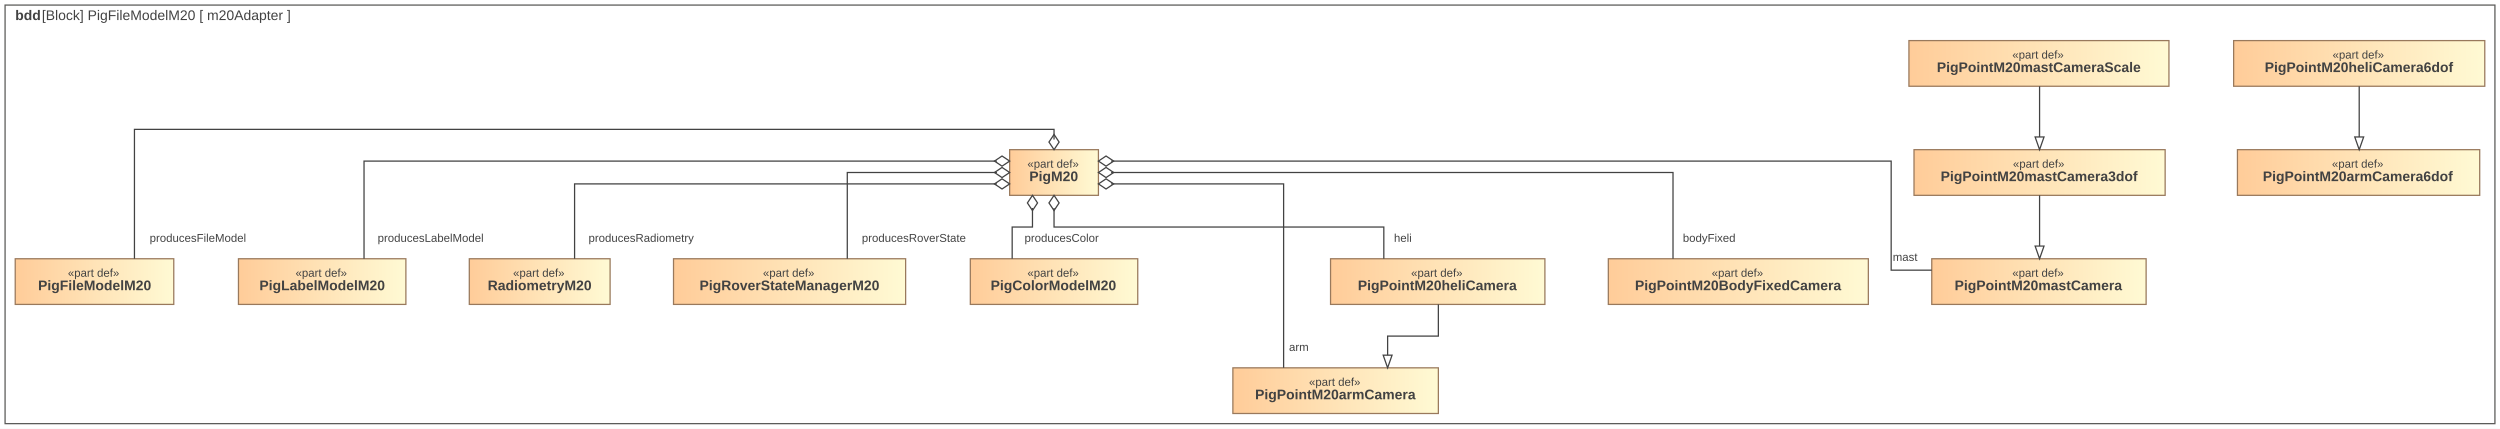
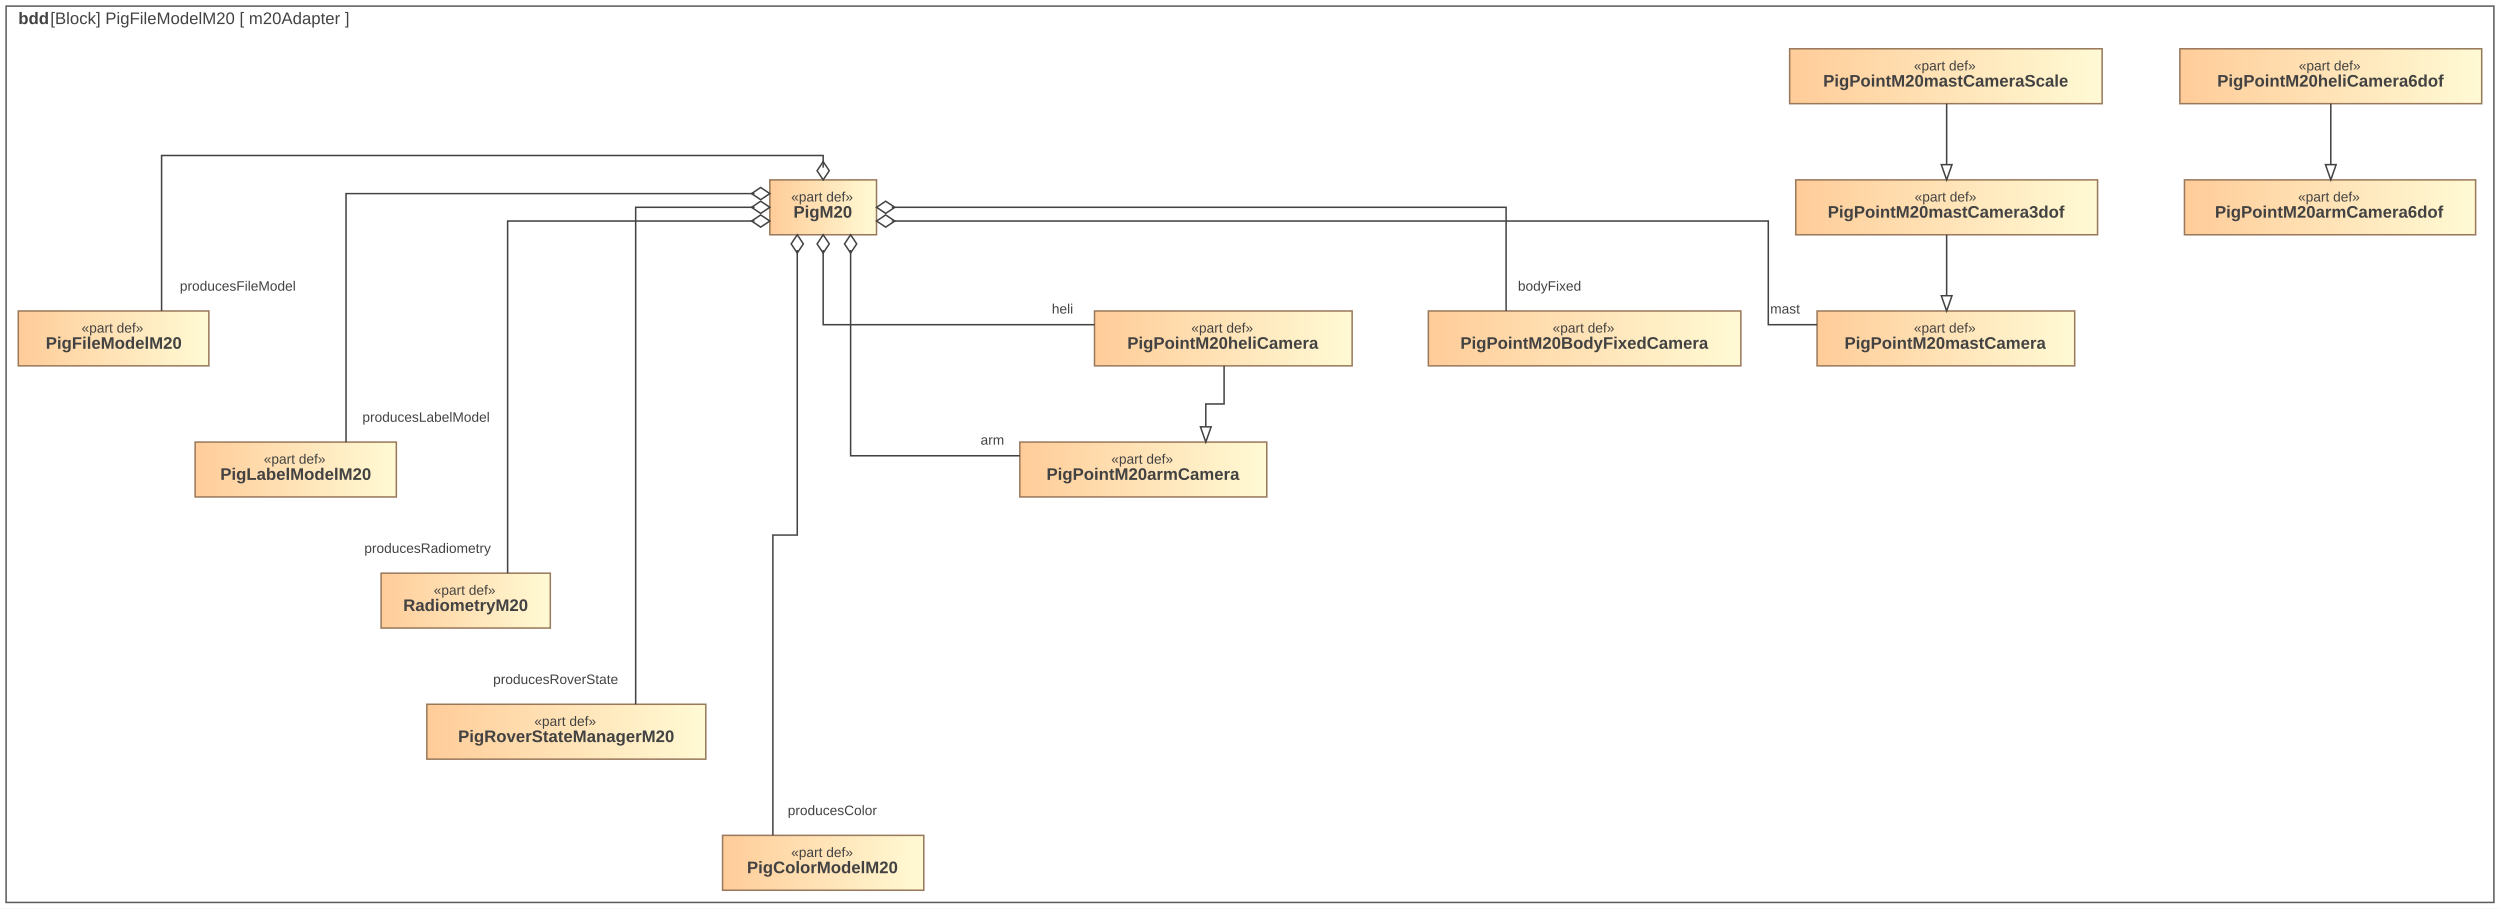
- <svg xmlns="http://www.w3.org/2000/svg" width="1971pt" height="338pt" viewBox="0.00 0.00 1971.00 338.00">
-   <g id="graph0" class="graph" transform="scale(1 1) rotate(0) translate(4 334)">
-     <polygon fill="white" stroke="transparent" points="-4,4 -4,-334 1967,-334 1967,4 -4,4" />
+ <svg xmlns="http://www.w3.org/2000/svg" width="1640pt" height="596pt" viewBox="0.00 0.00 1640.00 596.00">
+   <g id="graph0" class="graph" transform="scale(1 1) rotate(0) translate(4 592)">
+     <polygon fill="white" stroke="transparent" points="-4,4 -4,-592 1636,-592 1636,4 -4,4" />
    <g id="clust1" class="cluster">
-       <polygon fill="none" stroke="#5b5b59" points="0,0 0,-330 1963,-330 1963,0 0,0" />
-       <text text-anchor="start" x="8" y="-318.2" font-family="Arial" font-weight="bold" font-size="11.00" fill="#424242">bdd</text>
-       <text text-anchor="start" x="29" y="-318.2" font-family="Arial" font-size="11.00" fill="#424242"> [Block] PigFileModelM20 [ m20Adapter ]</text>
+       <polygon fill="none" stroke="#5b5b59" points="0,0 0,-588 1632,-588 1632,0 0,0" />
+       <text text-anchor="start" x="8" y="-576.2" font-family="Arial" font-weight="bold" font-size="11.00" fill="#424242">bdd</text>
+       <text text-anchor="start" x="29" y="-576.2" font-family="Arial" font-size="11.00" fill="#424242"> [Block] PigFileModelM20 [ m20Adapter ]</text>
    </g>
    <g id="node1" class="node">
      <defs>
-         <linearGradient id="l_0" gradientUnits="userSpaceOnUse" x1="8" y1="-112" x2="133" y2="-112">
-           <stop offset="0" style="stop-color:#ffcc99;stop-opacity:1.;" />
-           <stop offset="1" style="stop-color:#fffad4;stop-opacity:1.;" />
-         </linearGradient>
-       </defs>
-       <polygon fill="url(#l_0)" stroke="#99795c" points="133,-130 8,-130 8,-94 133,-94 133,-130" />
-       <text text-anchor="start" x="49.5" y="-115.8" font-family="Arial" font-size="9.00" fill="#424242">«part def»</text>
-       <text text-anchor="start" x="26" y="-105.2" font-family="Arial" font-weight="bold" font-size="11.00" fill="#424242">PigFileModelM20</text>
+         <linearGradient id="l_0" gradientUnits="userSpaceOnUse" x1="8" y1="-370" x2="133" y2="-370">
+           <stop offset="0" style="stop-color:#ffcc99;stop-opacity:1.;" />
+           <stop offset="1" style="stop-color:#fffad4;stop-opacity:1.;" />
+         </linearGradient>
+       </defs>
+       <polygon fill="url(#l_0)" stroke="#99795c" points="133,-388 8,-388 8,-352 133,-352 133,-388" />
+       <text text-anchor="start" x="49.5" y="-373.8" font-family="Arial" font-size="9.00" fill="#424242">«part def»</text>
+       <text text-anchor="start" x="26" y="-363.2" font-family="Arial" font-weight="bold" font-size="11.00" fill="#424242">PigFileModelM20</text>
    </g>
    <g id="node2" class="node">
      <defs>
-         <linearGradient id="l_1" gradientUnits="userSpaceOnUse" x1="184" y1="-112" x2="316" y2="-112">
-           <stop offset="0" style="stop-color:#ffcc99;stop-opacity:1.;" />
-           <stop offset="1" style="stop-color:#fffad4;stop-opacity:1.;" />
-         </linearGradient>
-       </defs>
-       <polygon fill="url(#l_1)" stroke="#99795c" points="316,-130 184,-130 184,-94 316,-94 316,-130" />
-       <text text-anchor="start" x="229" y="-115.8" font-family="Arial" font-size="9.00" fill="#424242">«part def»</text>
-       <text text-anchor="start" x="200.5" y="-105.2" font-family="Arial" font-weight="bold" font-size="11.00" fill="#424242">PigLabelModelM20</text>
+         <linearGradient id="l_1" gradientUnits="userSpaceOnUse" x1="124" y1="-284" x2="256" y2="-284">
+           <stop offset="0" style="stop-color:#ffcc99;stop-opacity:1.;" />
+           <stop offset="1" style="stop-color:#fffad4;stop-opacity:1.;" />
+         </linearGradient>
+       </defs>
+       <polygon fill="url(#l_1)" stroke="#99795c" points="256,-302 124,-302 124,-266 256,-266 256,-302" />
+       <text text-anchor="start" x="169" y="-287.8" font-family="Arial" font-size="9.00" fill="#424242">«part def»</text>
+       <text text-anchor="start" x="140.5" y="-277.2" font-family="Arial" font-weight="bold" font-size="11.00" fill="#424242">PigLabelModelM20</text>
    </g>
    <g id="node3" class="node">
      <defs>
-         <linearGradient id="l_2" gradientUnits="userSpaceOnUse" x1="366" y1="-112" x2="477" y2="-112">
-           <stop offset="0" style="stop-color:#ffcc99;stop-opacity:1.;" />
-           <stop offset="1" style="stop-color:#fffad4;stop-opacity:1.;" />
-         </linearGradient>
-       </defs>
-       <polygon fill="url(#l_2)" stroke="#99795c" points="477,-130 366,-130 366,-94 477,-94 477,-130" />
-       <text text-anchor="start" x="400.5" y="-115.8" font-family="Arial" font-size="9.00" fill="#424242">«part def»</text>
-       <text text-anchor="start" x="380.5" y="-105.2" font-family="Arial" font-weight="bold" font-size="11.00" fill="#424242">RadiometryM20</text>
+         <linearGradient id="l_2" gradientUnits="userSpaceOnUse" x1="246" y1="-198" x2="357" y2="-198">
+           <stop offset="0" style="stop-color:#ffcc99;stop-opacity:1.;" />
+           <stop offset="1" style="stop-color:#fffad4;stop-opacity:1.;" />
+         </linearGradient>
+       </defs>
+       <polygon fill="url(#l_2)" stroke="#99795c" points="357,-216 246,-216 246,-180 357,-180 357,-216" />
+       <text text-anchor="start" x="280.5" y="-201.8" font-family="Arial" font-size="9.00" fill="#424242">«part def»</text>
+       <text text-anchor="start" x="260.5" y="-191.2" font-family="Arial" font-weight="bold" font-size="11.00" fill="#424242">RadiometryM20</text>
    </g>
    <g id="node4" class="node">
      <defs>
-         <linearGradient id="l_3" gradientUnits="userSpaceOnUse" x1="527" y1="-112" x2="710" y2="-112">
-           <stop offset="0" style="stop-color:#ffcc99;stop-opacity:1.;" />
-           <stop offset="1" style="stop-color:#fffad4;stop-opacity:1.;" />
-         </linearGradient>
-       </defs>
-       <polygon fill="url(#l_3)" stroke="#99795c" points="710,-130 527,-130 527,-94 710,-94 710,-130" />
-       <text text-anchor="start" x="597.5" y="-115.8" font-family="Arial" font-size="9.00" fill="#424242">«part def»</text>
-       <text text-anchor="start" x="547.5" y="-105.2" font-family="Arial" font-weight="bold" font-size="11.00" fill="#424242">PigRoverStateManagerM20</text>
+         <linearGradient id="l_3" gradientUnits="userSpaceOnUse" x1="276" y1="-112" x2="459" y2="-112">
+           <stop offset="0" style="stop-color:#ffcc99;stop-opacity:1.;" />
+           <stop offset="1" style="stop-color:#fffad4;stop-opacity:1.;" />
+         </linearGradient>
+       </defs>
+       <polygon fill="url(#l_3)" stroke="#99795c" points="459,-130 276,-130 276,-94 459,-94 459,-130" />
+       <text text-anchor="start" x="346.5" y="-115.8" font-family="Arial" font-size="9.00" fill="#424242">«part def»</text>
+       <text text-anchor="start" x="296.5" y="-105.2" font-family="Arial" font-weight="bold" font-size="11.00" fill="#424242">PigRoverStateManagerM20</text>
    </g>
    <g id="node5" class="node">
      <defs>
-         <linearGradient id="l_4" gradientUnits="userSpaceOnUse" x1="761" y1="-112" x2="893" y2="-112">
-           <stop offset="0" style="stop-color:#ffcc99;stop-opacity:1.;" />
-           <stop offset="1" style="stop-color:#fffad4;stop-opacity:1.;" />
-         </linearGradient>
-       </defs>
-       <polygon fill="url(#l_4)" stroke="#99795c" points="893,-130 761,-130 761,-94 893,-94 893,-130" />
-       <text text-anchor="start" x="806" y="-115.8" font-family="Arial" font-size="9.00" fill="#424242">«part def»</text>
-       <text text-anchor="start" x="777" y="-105.2" font-family="Arial" font-weight="bold" font-size="11.00" fill="#424242">PigColorModelM20</text>
+         <linearGradient id="l_4" gradientUnits="userSpaceOnUse" x1="470" y1="-26" x2="602" y2="-26">
+           <stop offset="0" style="stop-color:#ffcc99;stop-opacity:1.;" />
+           <stop offset="1" style="stop-color:#fffad4;stop-opacity:1.;" />
+         </linearGradient>
+       </defs>
+       <polygon fill="url(#l_4)" stroke="#99795c" points="602,-44 470,-44 470,-8 602,-8 602,-44" />
+       <text text-anchor="start" x="515" y="-29.8" font-family="Arial" font-size="9.00" fill="#424242">«part def»</text>
+       <text text-anchor="start" x="486" y="-19.2" font-family="Arial" font-weight="bold" font-size="11.00" fill="#424242">PigColorModelM20</text>
    </g>
    <g id="node6" class="node">
      <defs>
-         <linearGradient id="l_5" gradientUnits="userSpaceOnUse" x1="1519" y1="-112" x2="1688" y2="-112">
-           <stop offset="0" style="stop-color:#ffcc99;stop-opacity:1.;" />
-           <stop offset="1" style="stop-color:#fffad4;stop-opacity:1.;" />
-         </linearGradient>
-       </defs>
-       <polygon fill="url(#l_5)" stroke="#99795c" points="1688,-130 1519,-130 1519,-94 1688,-94 1688,-130" />
-       <text text-anchor="start" x="1582.5" y="-115.8" font-family="Arial" font-size="9.00" fill="#424242">«part def»</text>
-       <text text-anchor="start" x="1537" y="-105.2" font-family="Arial" font-weight="bold" font-size="11.00" fill="#424242">PigPointM20mastCamera</text>
+         <linearGradient id="l_5" gradientUnits="userSpaceOnUse" x1="1188" y1="-370" x2="1357" y2="-370">
+           <stop offset="0" style="stop-color:#ffcc99;stop-opacity:1.;" />
+           <stop offset="1" style="stop-color:#fffad4;stop-opacity:1.;" />
+         </linearGradient>
+       </defs>
+       <polygon fill="url(#l_5)" stroke="#99795c" points="1357,-388 1188,-388 1188,-352 1357,-352 1357,-388" />
+       <text text-anchor="start" x="1251.5" y="-373.8" font-family="Arial" font-size="9.00" fill="#424242">«part def»</text>
+       <text text-anchor="start" x="1206" y="-363.2" font-family="Arial" font-weight="bold" font-size="11.00" fill="#424242">PigPointM20mastCamera</text>
    </g>
    <g id="node7" class="node">
      <defs>
-         <linearGradient id="l_6" gradientUnits="userSpaceOnUse" x1="1505" y1="-198" x2="1703" y2="-198">
-           <stop offset="0" style="stop-color:#ffcc99;stop-opacity:1.;" />
-           <stop offset="1" style="stop-color:#fffad4;stop-opacity:1.;" />
-         </linearGradient>
-       </defs>
-       <polygon fill="url(#l_6)" stroke="#99795c" points="1703,-216 1505,-216 1505,-180 1703,-180 1703,-216" />
-       <text text-anchor="start" x="1583" y="-201.8" font-family="Arial" font-size="9.00" fill="#424242">«part def»</text>
-       <text text-anchor="start" x="1526" y="-191.2" font-family="Arial" font-weight="bold" font-size="11.00" fill="#424242">PigPointM20mastCamera3dof</text>
+         <linearGradient id="l_6" gradientUnits="userSpaceOnUse" x1="1174" y1="-456" x2="1372" y2="-456">
+           <stop offset="0" style="stop-color:#ffcc99;stop-opacity:1.;" />
+           <stop offset="1" style="stop-color:#fffad4;stop-opacity:1.;" />
+         </linearGradient>
+       </defs>
+       <polygon fill="url(#l_6)" stroke="#99795c" points="1372,-474 1174,-474 1174,-438 1372,-438 1372,-474" />
+       <text text-anchor="start" x="1252" y="-459.8" font-family="Arial" font-size="9.00" fill="#424242">«part def»</text>
+       <text text-anchor="start" x="1195" y="-449.2" font-family="Arial" font-weight="bold" font-size="11.00" fill="#424242">PigPointM20mastCamera3dof</text>
    </g>
    <g id="edge1" class="edge">
-       <path fill="none" stroke="#424242" d="M1604,-180C1604,-180 1604,-140 1604,-140" />
-       <polygon fill="none" stroke="#424242" points="1607.5,-140 1604,-130 1600.5,-140 1607.5,-140" />
+       <path fill="none" stroke="#424242" d="M1273,-438C1273,-438 1273,-398 1273,-398" />
+       <polygon fill="none" stroke="#424242" points="1276.5,-398 1273,-388 1269.5,-398 1276.5,-398" />
    </g>
    <g id="node8" class="node">
      <defs>
-         <linearGradient id="l_7" gradientUnits="userSpaceOnUse" x1="1501" y1="-284" x2="1706" y2="-284">
-           <stop offset="0" style="stop-color:#ffcc99;stop-opacity:1.;" />
-           <stop offset="1" style="stop-color:#fffad4;stop-opacity:1.;" />
-         </linearGradient>
-       </defs>
-       <polygon fill="url(#l_7)" stroke="#99795c" points="1706,-302 1501,-302 1501,-266 1706,-266 1706,-302" />
-       <text text-anchor="start" x="1582.5" y="-287.8" font-family="Arial" font-size="9.00" fill="#424242">«part def»</text>
-       <text text-anchor="start" x="1523" y="-277.2" font-family="Arial" font-weight="bold" font-size="11.00" fill="#424242">PigPointM20mastCameraScale</text>
+         <linearGradient id="l_7" gradientUnits="userSpaceOnUse" x1="1170" y1="-542" x2="1375" y2="-542">
+           <stop offset="0" style="stop-color:#ffcc99;stop-opacity:1.;" />
+           <stop offset="1" style="stop-color:#fffad4;stop-opacity:1.;" />
+         </linearGradient>
+       </defs>
+       <polygon fill="url(#l_7)" stroke="#99795c" points="1375,-560 1170,-560 1170,-524 1375,-524 1375,-560" />
+       <text text-anchor="start" x="1251.5" y="-545.8" font-family="Arial" font-size="9.00" fill="#424242">«part def»</text>
+       <text text-anchor="start" x="1192" y="-535.2" font-family="Arial" font-weight="bold" font-size="11.00" fill="#424242">PigPointM20mastCameraScale</text>
    </g>
    <g id="edge2" class="edge">
-       <path fill="none" stroke="#424242" d="M1604,-266C1604,-266 1604,-226 1604,-226" />
-       <polygon fill="none" stroke="#424242" points="1607.5,-226 1604,-216 1600.5,-226 1607.5,-226" />
+       <path fill="none" stroke="#424242" d="M1273,-524C1273,-524 1273,-484 1273,-484" />
+       <polygon fill="none" stroke="#424242" points="1276.5,-484 1273,-474 1269.5,-484 1276.5,-484" />
    </g>
    <g id="node9" class="node">
      <defs>
-         <linearGradient id="l_8" gradientUnits="userSpaceOnUse" x1="968" y1="-26" x2="1130" y2="-26">
-           <stop offset="0" style="stop-color:#ffcc99;stop-opacity:1.;" />
-           <stop offset="1" style="stop-color:#fffad4;stop-opacity:1.;" />
-         </linearGradient>
-       </defs>
-       <polygon fill="url(#l_8)" stroke="#99795c" points="1130,-44 968,-44 968,-8 1130,-8 1130,-44" />
-       <text text-anchor="start" x="1028" y="-29.8" font-family="Arial" font-size="9.00" fill="#424242">«part def»</text>
-       <text text-anchor="start" x="985.5" y="-19.2" font-family="Arial" font-weight="bold" font-size="11.00" fill="#424242">PigPointM20armCamera</text>
+         <linearGradient id="l_8" gradientUnits="userSpaceOnUse" x1="665" y1="-284" x2="827" y2="-284">
+           <stop offset="0" style="stop-color:#ffcc99;stop-opacity:1.;" />
+           <stop offset="1" style="stop-color:#fffad4;stop-opacity:1.;" />
+         </linearGradient>
+       </defs>
+       <polygon fill="url(#l_8)" stroke="#99795c" points="827,-302 665,-302 665,-266 827,-266 827,-302" />
+       <text text-anchor="start" x="725" y="-287.8" font-family="Arial" font-size="9.00" fill="#424242">«part def»</text>
+       <text text-anchor="start" x="682.5" y="-277.2" font-family="Arial" font-weight="bold" font-size="11.00" fill="#424242">PigPointM20armCamera</text>
    </g>
    <g id="node10" class="node">
      <defs>
-         <linearGradient id="l_9" gradientUnits="userSpaceOnUse" x1="1760" y1="-198" x2="1951" y2="-198">
-           <stop offset="0" style="stop-color:#ffcc99;stop-opacity:1.;" />
-           <stop offset="1" style="stop-color:#fffad4;stop-opacity:1.;" />
-         </linearGradient>
-       </defs>
-       <polygon fill="url(#l_9)" stroke="#99795c" points="1951,-216 1760,-216 1760,-180 1951,-180 1951,-216" />
-       <text text-anchor="start" x="1834.5" y="-201.8" font-family="Arial" font-size="9.00" fill="#424242">«part def»</text>
-       <text text-anchor="start" x="1780" y="-191.2" font-family="Arial" font-weight="bold" font-size="11.00" fill="#424242">PigPointM20armCamera6dof</text>
+         <linearGradient id="l_9" gradientUnits="userSpaceOnUse" x1="1429" y1="-456" x2="1620" y2="-456">
+           <stop offset="0" style="stop-color:#ffcc99;stop-opacity:1.;" />
+           <stop offset="1" style="stop-color:#fffad4;stop-opacity:1.;" />
+         </linearGradient>
+       </defs>
+       <polygon fill="url(#l_9)" stroke="#99795c" points="1620,-474 1429,-474 1429,-438 1620,-438 1620,-474" />
+       <text text-anchor="start" x="1503.5" y="-459.8" font-family="Arial" font-size="9.00" fill="#424242">«part def»</text>
+       <text text-anchor="start" x="1449" y="-449.2" font-family="Arial" font-weight="bold" font-size="11.00" fill="#424242">PigPointM20armCamera6dof</text>
    </g>
    <g id="node11" class="node">
      <defs>
-         <linearGradient id="l_10" gradientUnits="userSpaceOnUse" x1="1045" y1="-112" x2="1214" y2="-112">
-           <stop offset="0" style="stop-color:#ffcc99;stop-opacity:1.;" />
-           <stop offset="1" style="stop-color:#fffad4;stop-opacity:1.;" />
-         </linearGradient>
-       </defs>
-       <polygon fill="url(#l_10)" stroke="#99795c" points="1214,-130 1045,-130 1045,-94 1214,-94 1214,-130" />
-       <text text-anchor="start" x="1108.5" y="-115.8" font-family="Arial" font-size="9.00" fill="#424242">«part def»</text>
-       <text text-anchor="start" x="1066.5" y="-105.2" font-family="Arial" font-weight="bold" font-size="11.00" fill="#424242">PigPointM20heliCamera</text>
+         <linearGradient id="l_10" gradientUnits="userSpaceOnUse" x1="714" y1="-370" x2="883" y2="-370">
+           <stop offset="0" style="stop-color:#ffcc99;stop-opacity:1.;" />
+           <stop offset="1" style="stop-color:#fffad4;stop-opacity:1.;" />
+         </linearGradient>
+       </defs>
+       <polygon fill="url(#l_10)" stroke="#99795c" points="883,-388 714,-388 714,-352 883,-352 883,-388" />
+       <text text-anchor="start" x="777.5" y="-373.8" font-family="Arial" font-size="9.00" fill="#424242">«part def»</text>
+       <text text-anchor="start" x="735.5" y="-363.2" font-family="Arial" font-weight="bold" font-size="11.00" fill="#424242">PigPointM20heliCamera</text>
    </g>
    <g id="edge3" class="edge">
-       <path fill="none" stroke="#424242" d="M1130,-94C1130,-94 1130,-69 1130,-69 1130,-69 1090,-69 1090,-69 1090,-69 1090,-54 1090,-54" />
-       <polygon fill="none" stroke="#424242" points="1093.5,-54 1090,-44 1086.5,-54 1093.5,-54" />
+       <path fill="none" stroke="#424242" d="M799,-352C799,-352 799,-327 799,-327 799,-327 787,-327 787,-327 787,-327 787,-312 787,-312" />
+       <polygon fill="none" stroke="#424242" points="790.5,-312 787,-302 783.5,-312 790.5,-312" />
    </g>
    <g id="node12" class="node">
      <defs>
-         <linearGradient id="l_11" gradientUnits="userSpaceOnUse" x1="1757" y1="-284" x2="1955" y2="-284">
-           <stop offset="0" style="stop-color:#ffcc99;stop-opacity:1.;" />
-           <stop offset="1" style="stop-color:#fffad4;stop-opacity:1.;" />
-         </linearGradient>
-       </defs>
-       <polygon fill="url(#l_11)" stroke="#99795c" points="1955,-302 1757,-302 1757,-266 1955,-266 1955,-302" />
-       <text text-anchor="start" x="1835" y="-287.8" font-family="Arial" font-size="9.00" fill="#424242">«part def»</text>
-       <text text-anchor="start" x="1781.5" y="-277.2" font-family="Arial" font-weight="bold" font-size="11.00" fill="#424242">PigPointM20heliCamera6dof</text>
+         <linearGradient id="l_11" gradientUnits="userSpaceOnUse" x1="1426" y1="-542" x2="1624" y2="-542">
+           <stop offset="0" style="stop-color:#ffcc99;stop-opacity:1.;" />
+           <stop offset="1" style="stop-color:#fffad4;stop-opacity:1.;" />
+         </linearGradient>
+       </defs>
+       <polygon fill="url(#l_11)" stroke="#99795c" points="1624,-560 1426,-560 1426,-524 1624,-524 1624,-560" />
+       <text text-anchor="start" x="1504" y="-545.8" font-family="Arial" font-size="9.00" fill="#424242">«part def»</text>
+       <text text-anchor="start" x="1450.5" y="-535.2" font-family="Arial" font-weight="bold" font-size="11.00" fill="#424242">PigPointM20heliCamera6dof</text>
    </g>
    <g id="edge4" class="edge">
-       <path fill="none" stroke="#424242" d="M1856,-266C1856,-266 1856,-226 1856,-226" />
-       <polygon fill="none" stroke="#424242" points="1859.5,-226 1856,-216 1852.5,-226 1859.5,-226" />
+       <path fill="none" stroke="#424242" d="M1525,-524C1525,-524 1525,-484 1525,-484" />
+       <polygon fill="none" stroke="#424242" points="1528.5,-484 1525,-474 1521.5,-484 1528.5,-484" />
    </g>
    <g id="node13" class="node">
      <defs>
-         <linearGradient id="l_12" gradientUnits="userSpaceOnUse" x1="1264" y1="-112" x2="1469" y2="-112">
-           <stop offset="0" style="stop-color:#ffcc99;stop-opacity:1.;" />
-           <stop offset="1" style="stop-color:#fffad4;stop-opacity:1.;" />
-         </linearGradient>
-       </defs>
-       <polygon fill="url(#l_12)" stroke="#99795c" points="1469,-130 1264,-130 1264,-94 1469,-94 1469,-130" />
-       <text text-anchor="start" x="1345.5" y="-115.8" font-family="Arial" font-size="9.00" fill="#424242">«part def»</text>
-       <text text-anchor="start" x="1285" y="-105.2" font-family="Arial" font-weight="bold" font-size="11.00" fill="#424242">PigPointM20BodyFixedCamera</text>
+         <linearGradient id="l_12" gradientUnits="userSpaceOnUse" x1="933" y1="-370" x2="1138" y2="-370">
+           <stop offset="0" style="stop-color:#ffcc99;stop-opacity:1.;" />
+           <stop offset="1" style="stop-color:#fffad4;stop-opacity:1.;" />
+         </linearGradient>
+       </defs>
+       <polygon fill="url(#l_12)" stroke="#99795c" points="1138,-388 933,-388 933,-352 1138,-352 1138,-388" />
+       <text text-anchor="start" x="1014.5" y="-373.8" font-family="Arial" font-size="9.00" fill="#424242">«part def»</text>
+       <text text-anchor="start" x="954" y="-363.2" font-family="Arial" font-weight="bold" font-size="11.00" fill="#424242">PigPointM20BodyFixedCamera</text>
    </g>
    <g id="node14" class="node">
      <defs>
-         <linearGradient id="l_13" gradientUnits="userSpaceOnUse" x1="792" y1="-198" x2="862" y2="-198">
-           <stop offset="0" style="stop-color:#ffcc99;stop-opacity:1.;" />
-           <stop offset="1" style="stop-color:#fffad4;stop-opacity:1.;" />
-         </linearGradient>
-       </defs>
-       <polygon fill="url(#l_13)" stroke="#99795c" points="862,-216 792,-216 792,-180 862,-180 862,-216" />
-       <text text-anchor="start" x="806" y="-201.8" font-family="Arial" font-size="9.00" fill="#424242">«part def»</text>
-       <text text-anchor="start" x="807.5" y="-191.2" font-family="Arial" font-weight="bold" font-size="11.00" fill="#424242">PigM20</text>
+         <linearGradient id="l_13" gradientUnits="userSpaceOnUse" x1="501" y1="-456" x2="571" y2="-456">
+           <stop offset="0" style="stop-color:#ffcc99;stop-opacity:1.;" />
+           <stop offset="1" style="stop-color:#fffad4;stop-opacity:1.;" />
+         </linearGradient>
+       </defs>
+       <polygon fill="url(#l_13)" stroke="#99795c" points="571,-474 501,-474 501,-438 571,-438 571,-474" />
+       <text text-anchor="start" x="515" y="-459.8" font-family="Arial" font-size="9.00" fill="#424242">«part def»</text>
+       <text text-anchor="start" x="516.5" y="-449.2" font-family="Arial" font-weight="bold" font-size="11.00" fill="#424242">PigM20</text>
    </g>
    <g id="edge5" class="edge">
-       <path fill="none" stroke="#424242" d="M827,-224C827,-224 827,-232 827,-232 827,-232 102,-232 102,-232 102,-232 102,-130 102,-130" />
-       <polygon fill="none" stroke="#424242" points="827,-228 823,-222 827,-216 831,-222 827,-228" />
-       <text text-anchor="middle" x="152" y="-143.3" font-family="Arial" font-size="9.00" fill="#424242">producesFileModel</text>
+       <path fill="none" stroke="#424242" d="M536,-482C536,-482 536,-490 536,-490 536,-490 102,-490 102,-490 102,-490 102,-388 102,-388" />
+       <polygon fill="none" stroke="#424242" points="536,-486 532,-480 536,-474 540,-480 536,-486" />
+       <text text-anchor="middle" x="152" y="-401.3" font-family="Arial" font-size="9.00" fill="#424242">producesFileModel</text>
    </g>
    <g id="edge6" class="edge">
-       <path fill="none" stroke="#424242" d="M782,-207C782,-207 283,-207 283,-207 283,-207 283,-130 283,-130" />
-       <polygon fill="none" stroke="#424242" points="780,-207 786,-203 792,-207 786,-211 780,-207" />
-       <text text-anchor="middle" x="335.5" y="-143.3" font-family="Arial" font-size="9.00" fill="#424242">producesLabelModel</text>
+       <path fill="none" stroke="#424242" d="M491,-465C491,-465 223,-465 223,-465 223,-465 223,-302 223,-302" />
+       <polygon fill="none" stroke="#424242" points="489,-465 495,-461 501,-465 495,-469 489,-465" />
+       <text text-anchor="middle" x="275.5" y="-315.3" font-family="Arial" font-size="9.00" fill="#424242">producesLabelModel</text>
    </g>
    <g id="edge7" class="edge">
-       <path fill="none" stroke="#424242" d="M782,-189C782,-189 449,-189 449,-189 449,-189 449,-130 449,-130" />
-       <polygon fill="none" stroke="#424242" points="780,-189 786,-185 792,-189 786,-193 780,-189" />
-       <text text-anchor="middle" x="501.5" y="-143.3" font-family="Arial" font-size="9.00" fill="#424242">producesRadiometry</text>
+       <path fill="none" stroke="#424242" d="M491,-447C491,-447 329,-447 329,-447 329,-447 329,-216 329,-216" />
+       <polygon fill="none" stroke="#424242" points="489,-447 495,-443 501,-447 495,-451 489,-447" />
+       <text text-anchor="middle" x="276.5" y="-229.3" font-family="Arial" font-size="9.00" fill="#424242">producesRadiometry</text>
    </g>
    <g id="edge8" class="edge">
-       <path fill="none" stroke="#424242" d="M782,-198C782,-198 664,-198 664,-198 664,-198 664,-130 664,-130" />
-       <polygon fill="none" stroke="#424242" points="780,-198 786,-194 792,-198 786,-202 780,-198" />
-       <text text-anchor="middle" x="716.5" y="-143.3" font-family="Arial" font-size="9.00" fill="#424242">producesRoverState</text>
+       <path fill="none" stroke="#424242" d="M491,-456C491,-456 413,-456 413,-456 413,-456 413,-130 413,-130" />
+       <polygon fill="none" stroke="#424242" points="489,-456 495,-452 501,-456 495,-460 489,-456" />
+       <text text-anchor="middle" x="360.5" y="-143.3" font-family="Arial" font-size="9.00" fill="#424242">producesRoverState</text>
    </g>
    <g id="edge9" class="edge">
-       <path fill="none" stroke="#424242" d="M810,-170C810,-170 810,-155 810,-155 810,-155 794,-155 794,-155 794,-155 794,-130 794,-130" />
-       <polygon fill="none" stroke="#424242" points="810,-168 814,-174 810,-180 806,-174 810,-168" />
-       <text text-anchor="middle" x="833" y="-143.3" font-family="Arial" font-size="9.00" fill="#424242">producesColor</text>
+       <path fill="none" stroke="#424242" d="M519,-428C519,-428 519,-241 519,-241 519,-241 503,-241 503,-241 503,-241 503,-44 503,-44" />
+       <polygon fill="none" stroke="#424242" points="519,-426 523,-432 519,-438 515,-432 519,-426" />
+       <text text-anchor="middle" x="542" y="-57.3" font-family="Arial" font-size="9.00" fill="#424242">producesColor</text>
    </g>
    <g id="edge10" class="edge">
-       <path fill="none" stroke="#424242" d="M872,-207C872,-207 1487,-207 1487,-207 1487,-207 1487,-121 1487,-121 1487,-121 1519,-121 1519,-121" />
-       <polygon fill="none" stroke="#424242" points="874,-207 868,-211 862,-207 868,-203 874,-207" />
-       <text text-anchor="middle" x="1498" y="-128.3" font-family="Arial" font-size="9.00" fill="#424242">mast</text>
+       <path fill="none" stroke="#424242" d="M581,-447C581,-447 1156,-447 1156,-447 1156,-447 1156,-379 1156,-379 1156,-379 1188,-379 1188,-379" />
+       <polygon fill="none" stroke="#424242" points="583,-447 577,-451 571,-447 577,-443 583,-447" />
+       <text text-anchor="middle" x="1167" y="-386.3" font-family="Arial" font-size="9.00" fill="#424242">mast</text>
    </g>
    <g id="edge11" class="edge">
-       <path fill="none" stroke="#424242" d="M872,-189C872,-189 1008,-189 1008,-189 1008,-189 1008,-44 1008,-44" />
-       <polygon fill="none" stroke="#424242" points="874,-189 868,-193 862,-189 868,-185 874,-189" />
-       <text text-anchor="middle" x="1020" y="-57.3" font-family="Arial" font-size="9.00" fill="#424242">arm</text>
+       <path fill="none" stroke="#424242" d="M554,-428C554,-428 554,-293 554,-293 554,-293 665,-293 665,-293" />
+       <polygon fill="none" stroke="#424242" points="554,-426 558,-432 554,-438 550,-432 554,-426" />
+       <text text-anchor="middle" x="647" y="-300.3" font-family="Arial" font-size="9.00" fill="#424242">arm</text>
    </g>
    <g id="edge12" class="edge">
-       <path fill="none" stroke="#424242" d="M827,-170C827,-170 827,-155 827,-155 827,-155 1087,-155 1087,-155 1087,-155 1087,-130 1087,-130" />
-       <polygon fill="none" stroke="#424242" points="827,-168 831,-174 827,-180 823,-174 827,-168" />
-       <text text-anchor="middle" x="1102" y="-143.3" font-family="Arial" font-size="9.00" fill="#424242">heli</text>
+       <path fill="none" stroke="#424242" d="M536,-428C536,-428 536,-379 536,-379 536,-379 714,-379 714,-379" />
+       <polygon fill="none" stroke="#424242" points="536,-426 540,-432 536,-438 532,-432 536,-426" />
+       <text text-anchor="middle" x="693" y="-386.3" font-family="Arial" font-size="9.00" fill="#424242">heli</text>
    </g>
    <g id="edge13" class="edge">
-       <path fill="none" stroke="#424242" d="M872,-198C872,-198 1315,-198 1315,-198 1315,-198 1315,-130 1315,-130" />
-       <polygon fill="none" stroke="#424242" points="874,-198 868,-202 862,-198 868,-194 874,-198" />
-       <text text-anchor="middle" x="1343.5" y="-143.3" font-family="Arial" font-size="9.00" fill="#424242">bodyFixed</text>
+       <path fill="none" stroke="#424242" d="M581,-456C581,-456 984,-456 984,-456 984,-456 984,-388 984,-388" />
+       <polygon fill="none" stroke="#424242" points="583,-456 577,-460 571,-456 577,-452 583,-456" />
+       <text text-anchor="middle" x="1012.5" y="-401.3" font-family="Arial" font-size="9.00" fill="#424242">bodyFixed</text>
    </g>
  </g>
</svg>
